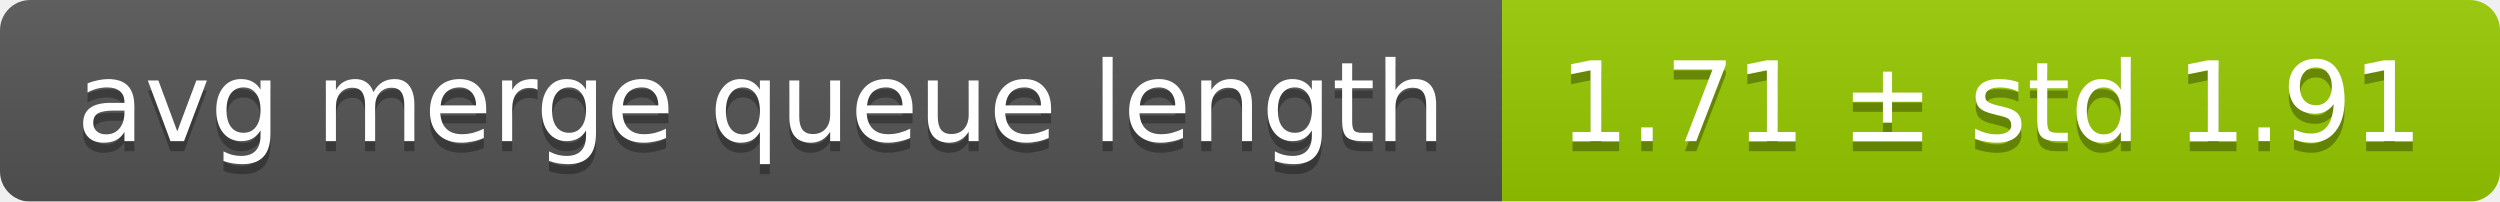
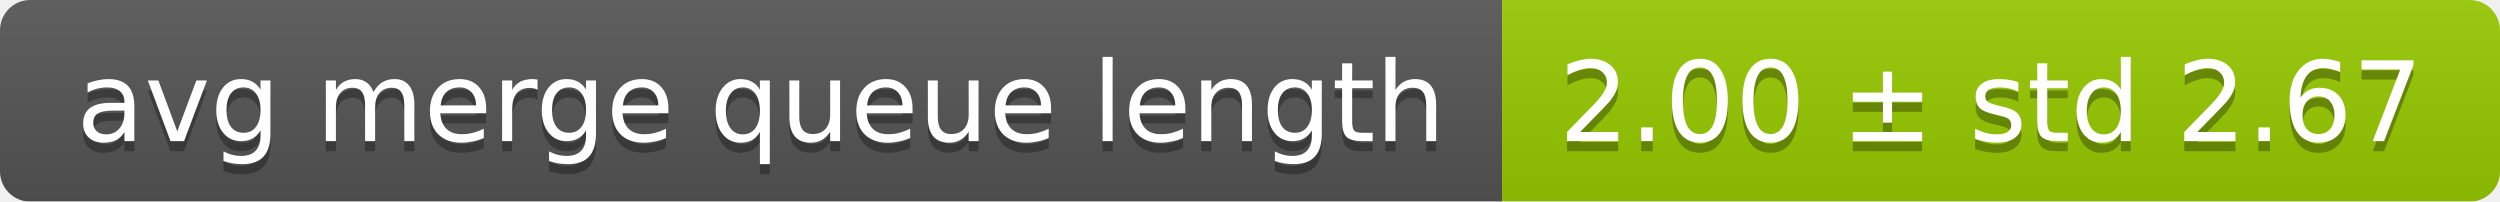
<svg xmlns="http://www.w3.org/2000/svg" width="248" height="20">
  <linearGradient id="smooth" x2="0" y2="100%">
    <stop offset="0" stop-color="#bbb" stop-opacity=".1" />
    <stop offset="1" stop-opacity=".1" />
  </linearGradient>
  <mask id="round">
    <rect width="248" height="20" rx="3" fill="#fff" />
  </mask>
  <g mask="url(#round)">
    <rect width="149" height="20" fill="#555" />
    <rect x="149" width="99" height="20" fill="#97ca00" />
    <rect width="248" height="20" fill="url(#smooth)" />
  </g>
  <g fill="#fff" text-anchor="middle" font-family="DejaVu Sans,Verdana,Geneva,sans-serif" font-size="11">
    <text x="75.5" y="15" fill="#010101" fill-opacity=".3">avg merge queue length</text>
    <text x="75.5" y="14">avg merge queue length</text>
-     <text x="197.5" y="15" fill="#010101" fill-opacity=".3">1.71 ± std 1.91</text>
-     <text x="197.5" y="14">1.71 ± std 1.91</text>
+     <text x="197.5" y="15" fill="#010101" fill-opacity=".3">2.00 ± std 2.67</text>
+     <text x="197.5" y="14">2.00 ± std 2.67</text>
  </g>
</svg>
